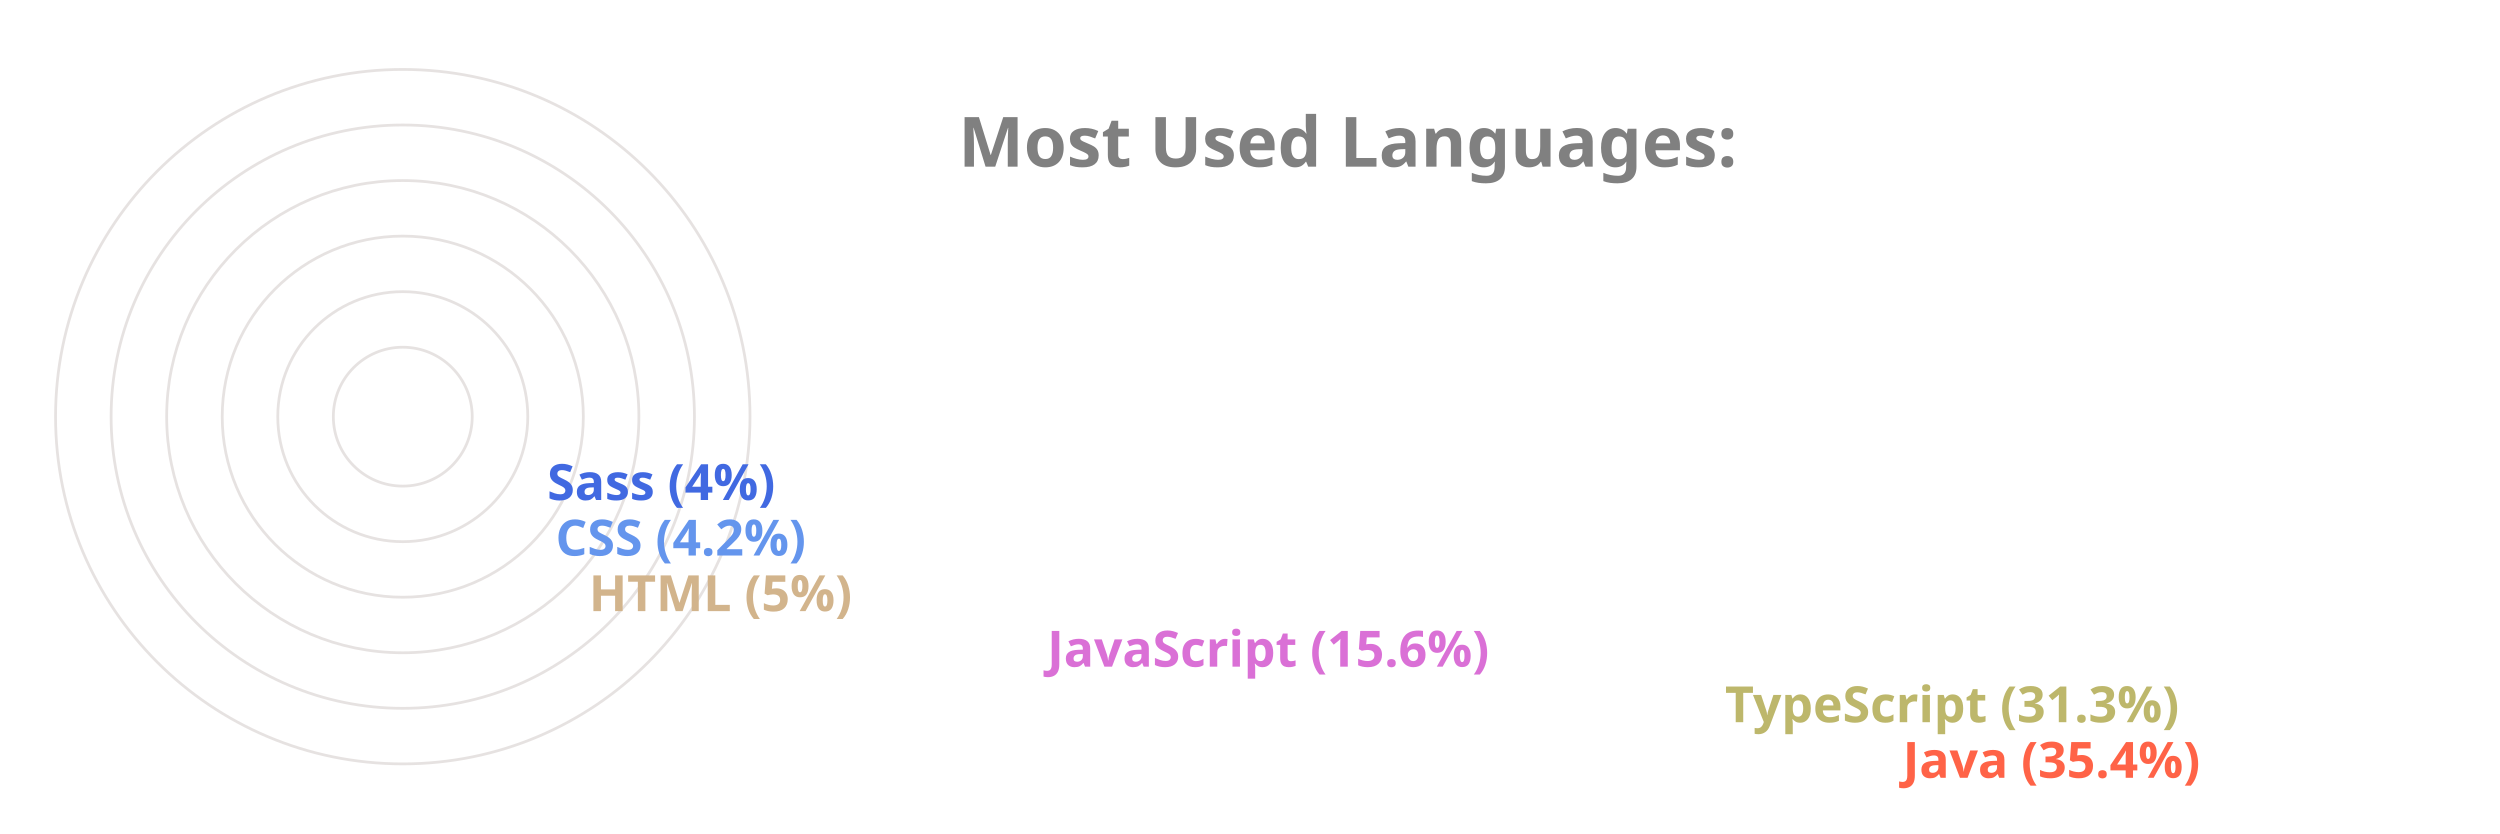
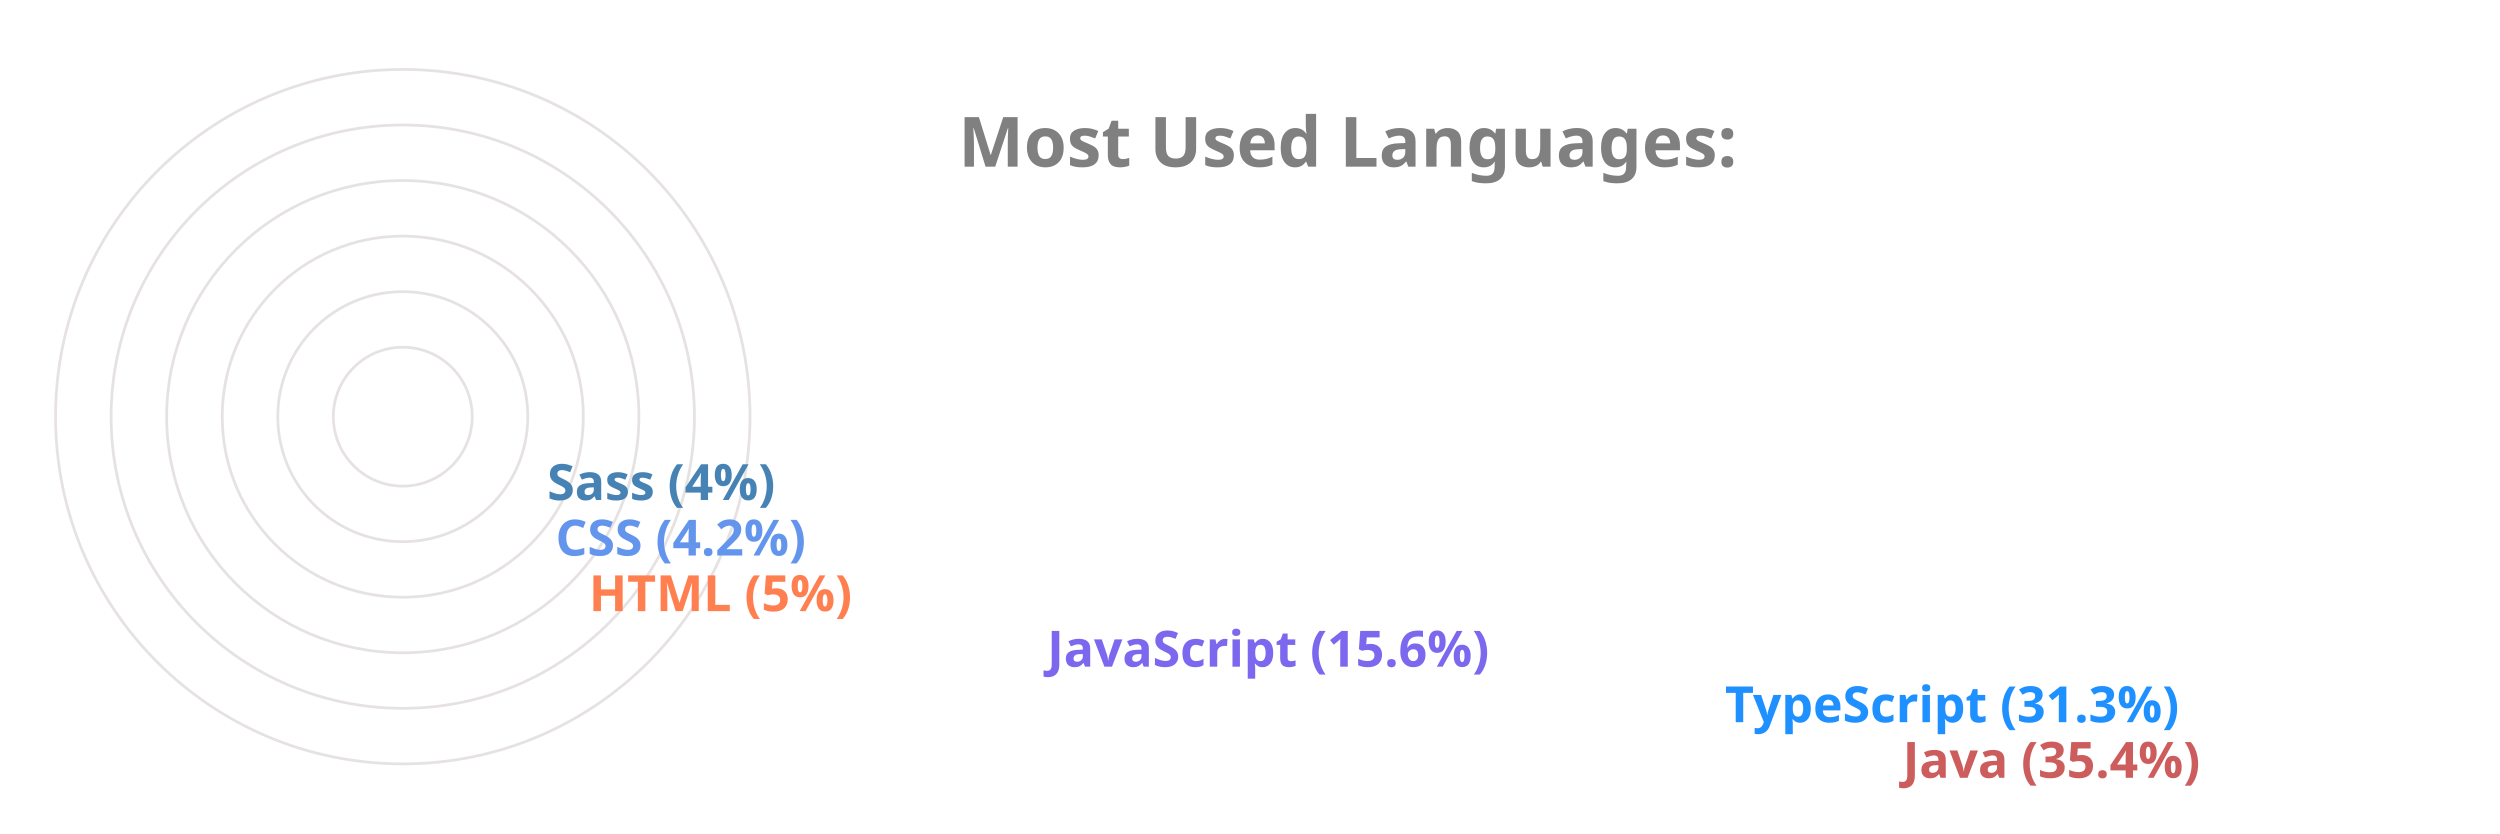
<svg xmlns="http://www.w3.org/2000/svg" viewBox="0 0 650 300" height="200px" width="600px">
  <style>
		.label {
			font: bold 25px sans-serif;
			color: #404040;
			-webkit-text-stroke: 1px white;
	  	}
		.name {
			font: bold 18px sans-serif;
			color: #404040;
	  	}

		.line {
			stroke-dasharray: 1000;
			stroke-dashoffset: 1000;
			animation: dash 3.5s ease-in-out forwards;	
			animation-iteration-count: infinite;
			animation-direction: alternate-reverse;
		}

		.path {
			stroke-dasharray: 1000;
			stroke-dashoffset: 1000;
			animation: dash 3.5s ease-in-out forwards;	
			animation-iteration-count: infinite;
			animation-direction: alternate-reverse;
		}
		  
		@keyframes dash {
			to {
				stroke-dashoffset: 0;
			}
		}

	</style>
  <g stroke="#E6E2E1" fill="none" stroke-width="1">
    <circle cx="20" cy="150" r="125" />
    <circle cx="20" cy="150" r="105" />
    <circle cx="20" cy="150" r="85" />
    <circle cx="20" cy="150" r="65" />
    <circle cx="20" cy="150" r="45" />
    <circle cx="20" cy="150" r="25" />
  </g>
  <g fill="none" stroke-width="20" class="line">
-     <line x2="550" y2="275" x1="20" y1="275" stroke="Tomato" />
-     <line x2="486" y2="255" x1="20" y1="255" stroke="DarkKhaki" />
-     <line x2="242" y2="235" x1="20" y1="235" stroke="Orchid" />
-     <line x2="77" y2="215" x1="20" y1="215" stroke="Tan" />
+     <line x2="550" y2="275" x1="20" y1="275" stroke="IndianRed" />
+     <line x2="486" y2="255" x1="20" y1="255" stroke="DodgerBlue" />
+     <line x2="242" y2="235" x1="20" y1="235" stroke="MediumSlateBlue" />
+     <line x2="77" y2="215" x1="20" y1="215" stroke="Coral" />
    <line x2="65" y2="195" x1="20" y1="195" stroke="CornflowerBlue" />
-     <line x2="62" y2="175" x1="20" y1="175" stroke="RoyalBlue" />
+     <line x2="62" y2="175" x1="20" y1="175" stroke="SteelBlue" />
  </g>
  <g fill="none" stroke-width="20" stroke-linecap="round" class="path">
-     <path d="M 20 275 A 125 125 45 0 1 -82 78" stroke="Tomato" />
-     <path d="M 20 255 A 105 105 45 0 1 -70 95" stroke="DarkKhaki" />
-     <path d="M 20 235 A 85 85 45 0 1 -61 126" stroke="Orchid" />
-     <path d="M 20 215 A 65 65 45 0 1 -44 144" stroke="Tan" />
+     <path d="M 20 275 A 125 125 45 0 1 -82 78" stroke="IndianRed" />
+     <path d="M 20 255 A 105 105 45 0 1 -70 95" stroke="DodgerBlue" />
+     <path d="M 20 235 A 85 85 45 0 1 -61 126" stroke="MediumSlateBlue" />
+     <path d="M 20 215 A 65 65 45 0 1 -44 144" stroke="Coral" />
    <path d="M 20 195 A 45 45 45 0 1 -24 146" stroke="CornflowerBlue" />
-     <path d="M 20 175 A 25 25 45 0 1 -4 148" stroke="RoyalBlue" />
+     <path d="M 20 175 A 25 25 45 0 1 -4 148" stroke="SteelBlue" />
  </g>
  <g class="name">
-     <text x="560" y="280" fill="Tomato">Java (35.4%)</text>
-     <text x="496" y="260" fill="DarkKhaki">TypeScript (31.3%)</text>
-     <text x="252" y="240" fill="Orchid">JavaScript (15.6%)</text>
-     <text x="87" y="220" fill="Tan">HTML (5%)</text>
+     <text x="560" y="280" fill="IndianRed">Java (35.4%)</text>
+     <text x="496" y="260" fill="DodgerBlue">TypeScript (31.3%)</text>
+     <text x="252" y="240" fill="MediumSlateBlue">JavaScript (15.6%)</text>
+     <text x="87" y="220" fill="Coral">HTML (5%)</text>
    <text x="75" y="200" fill="CornflowerBlue">CSS (4.2%)</text>
-     <text x="72" y="180" fill="RoyalBlue">Sass (4%)</text>
+     <text x="72" y="180" fill="SteelBlue">Sass (4%)</text>
  </g>
  <g class="label">
    <text x="220" y="60" fill="grey">Most Used Languages:</text>
  </g>
</svg>
